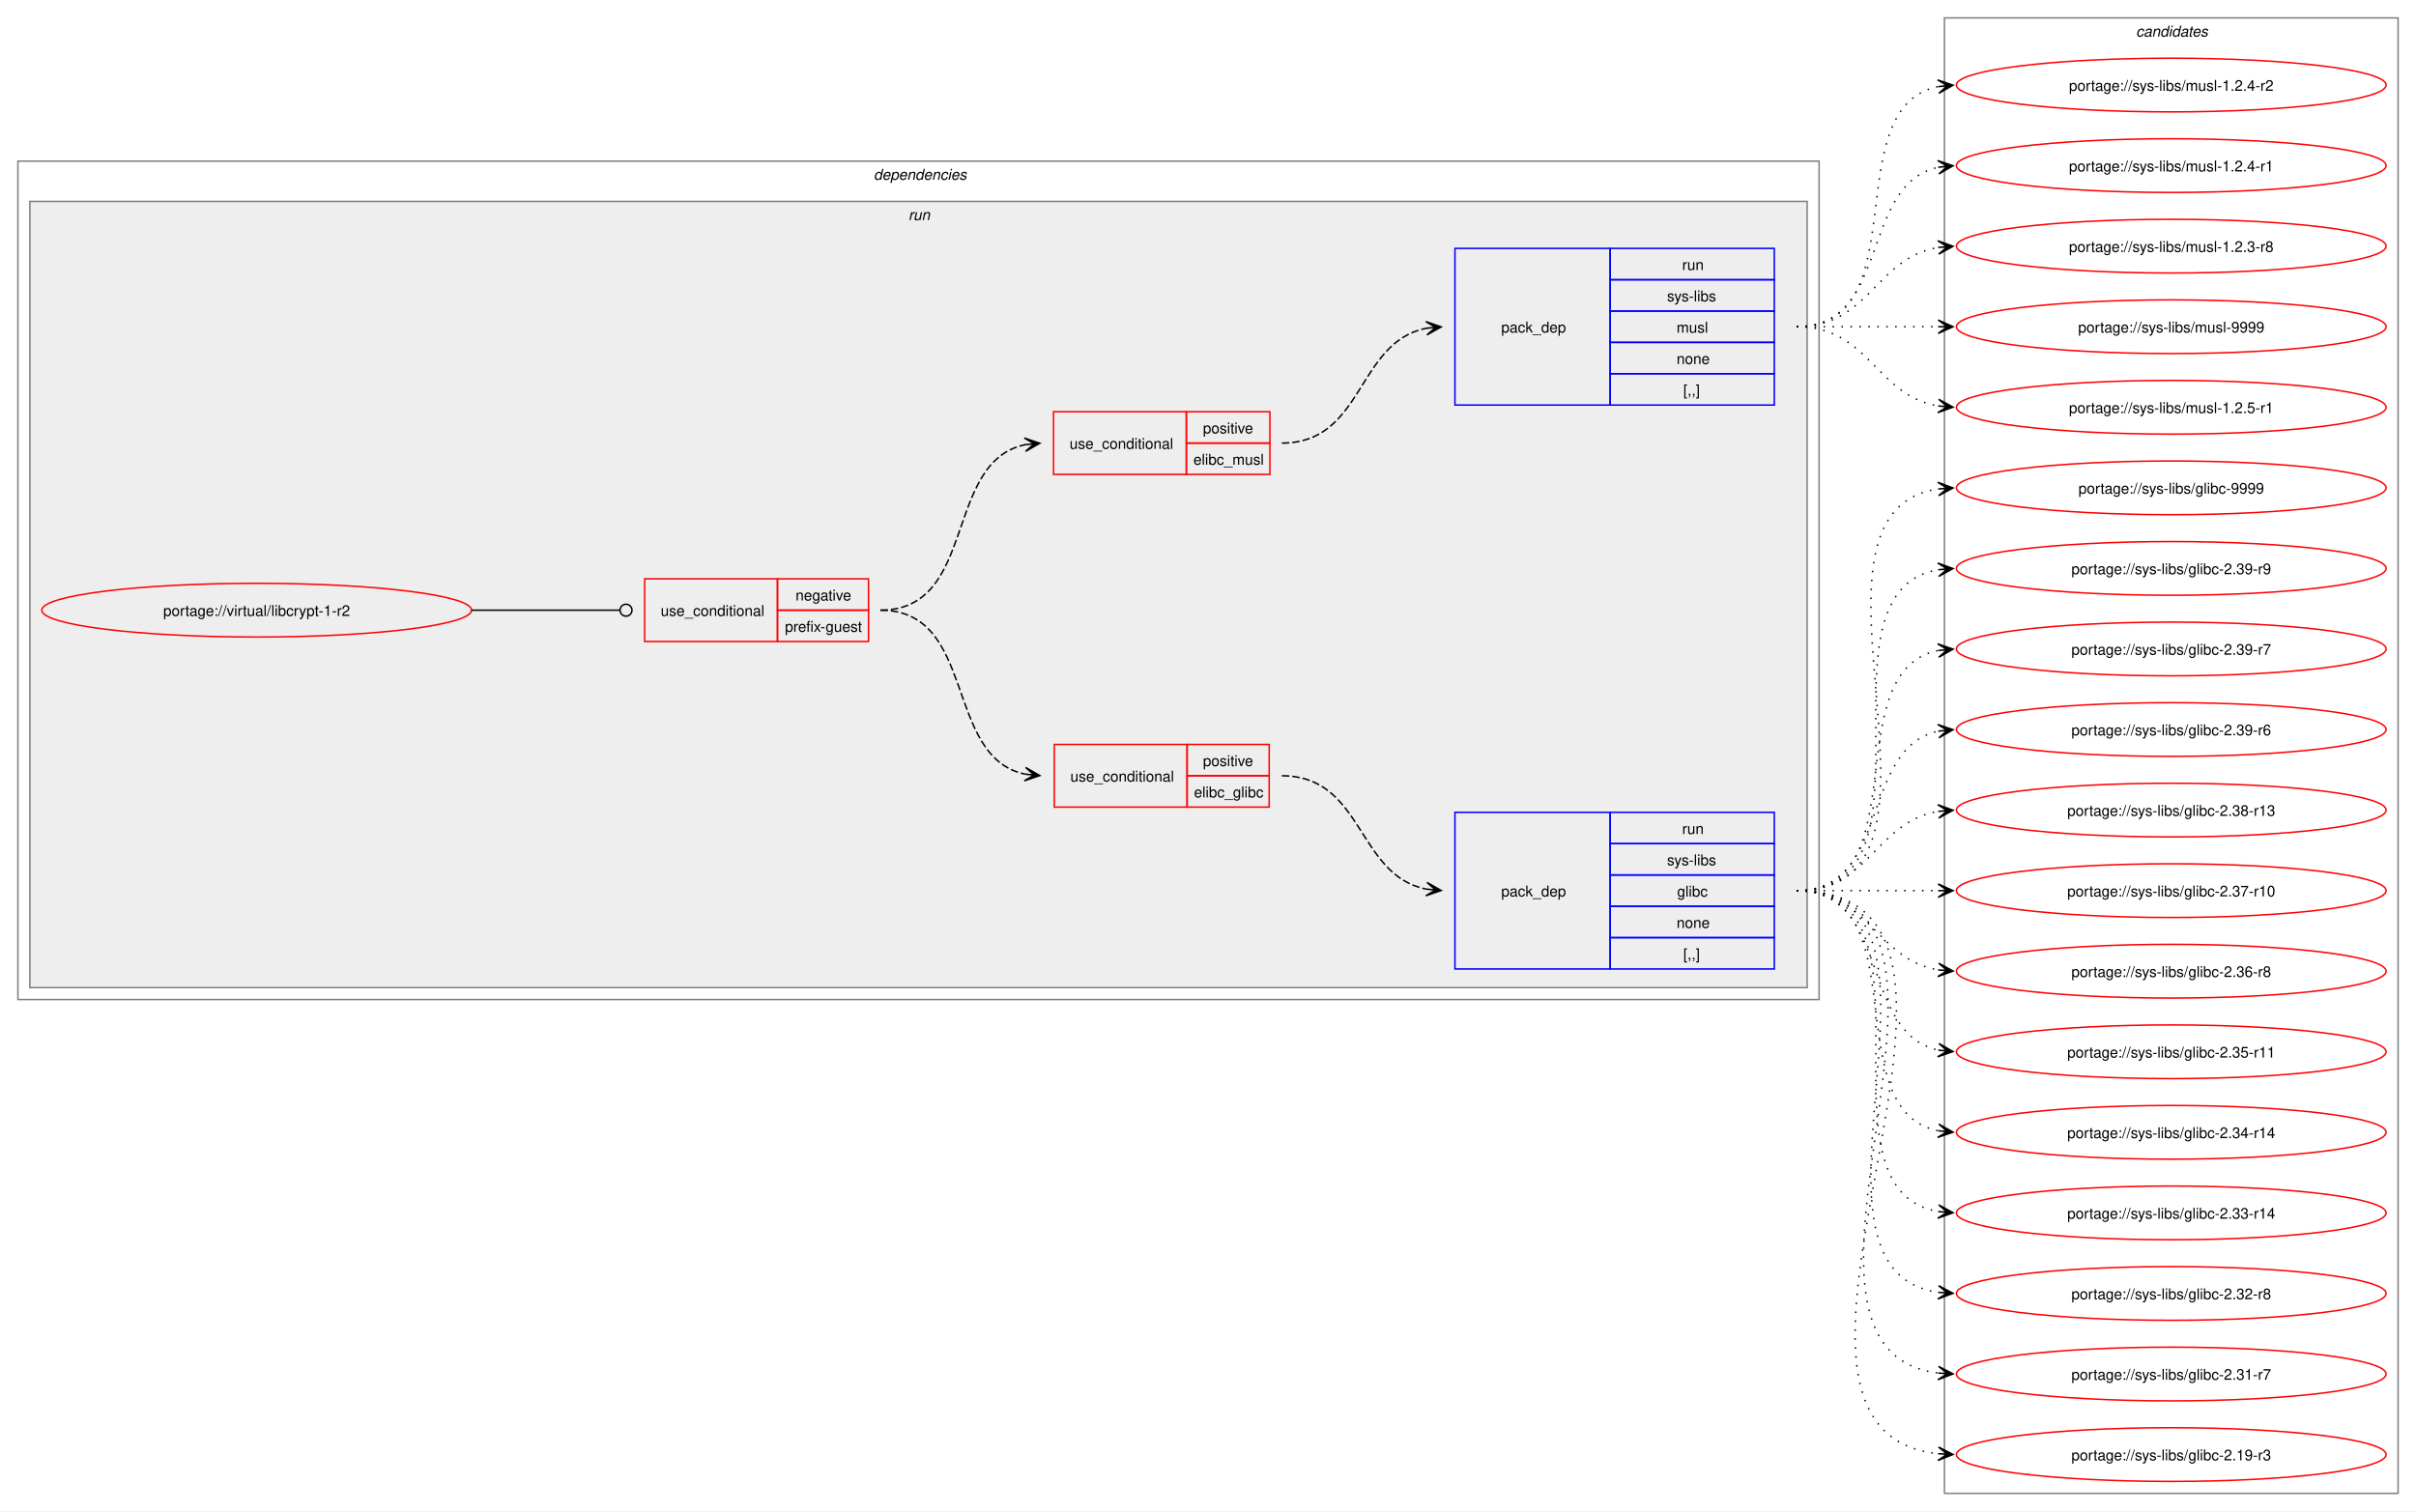
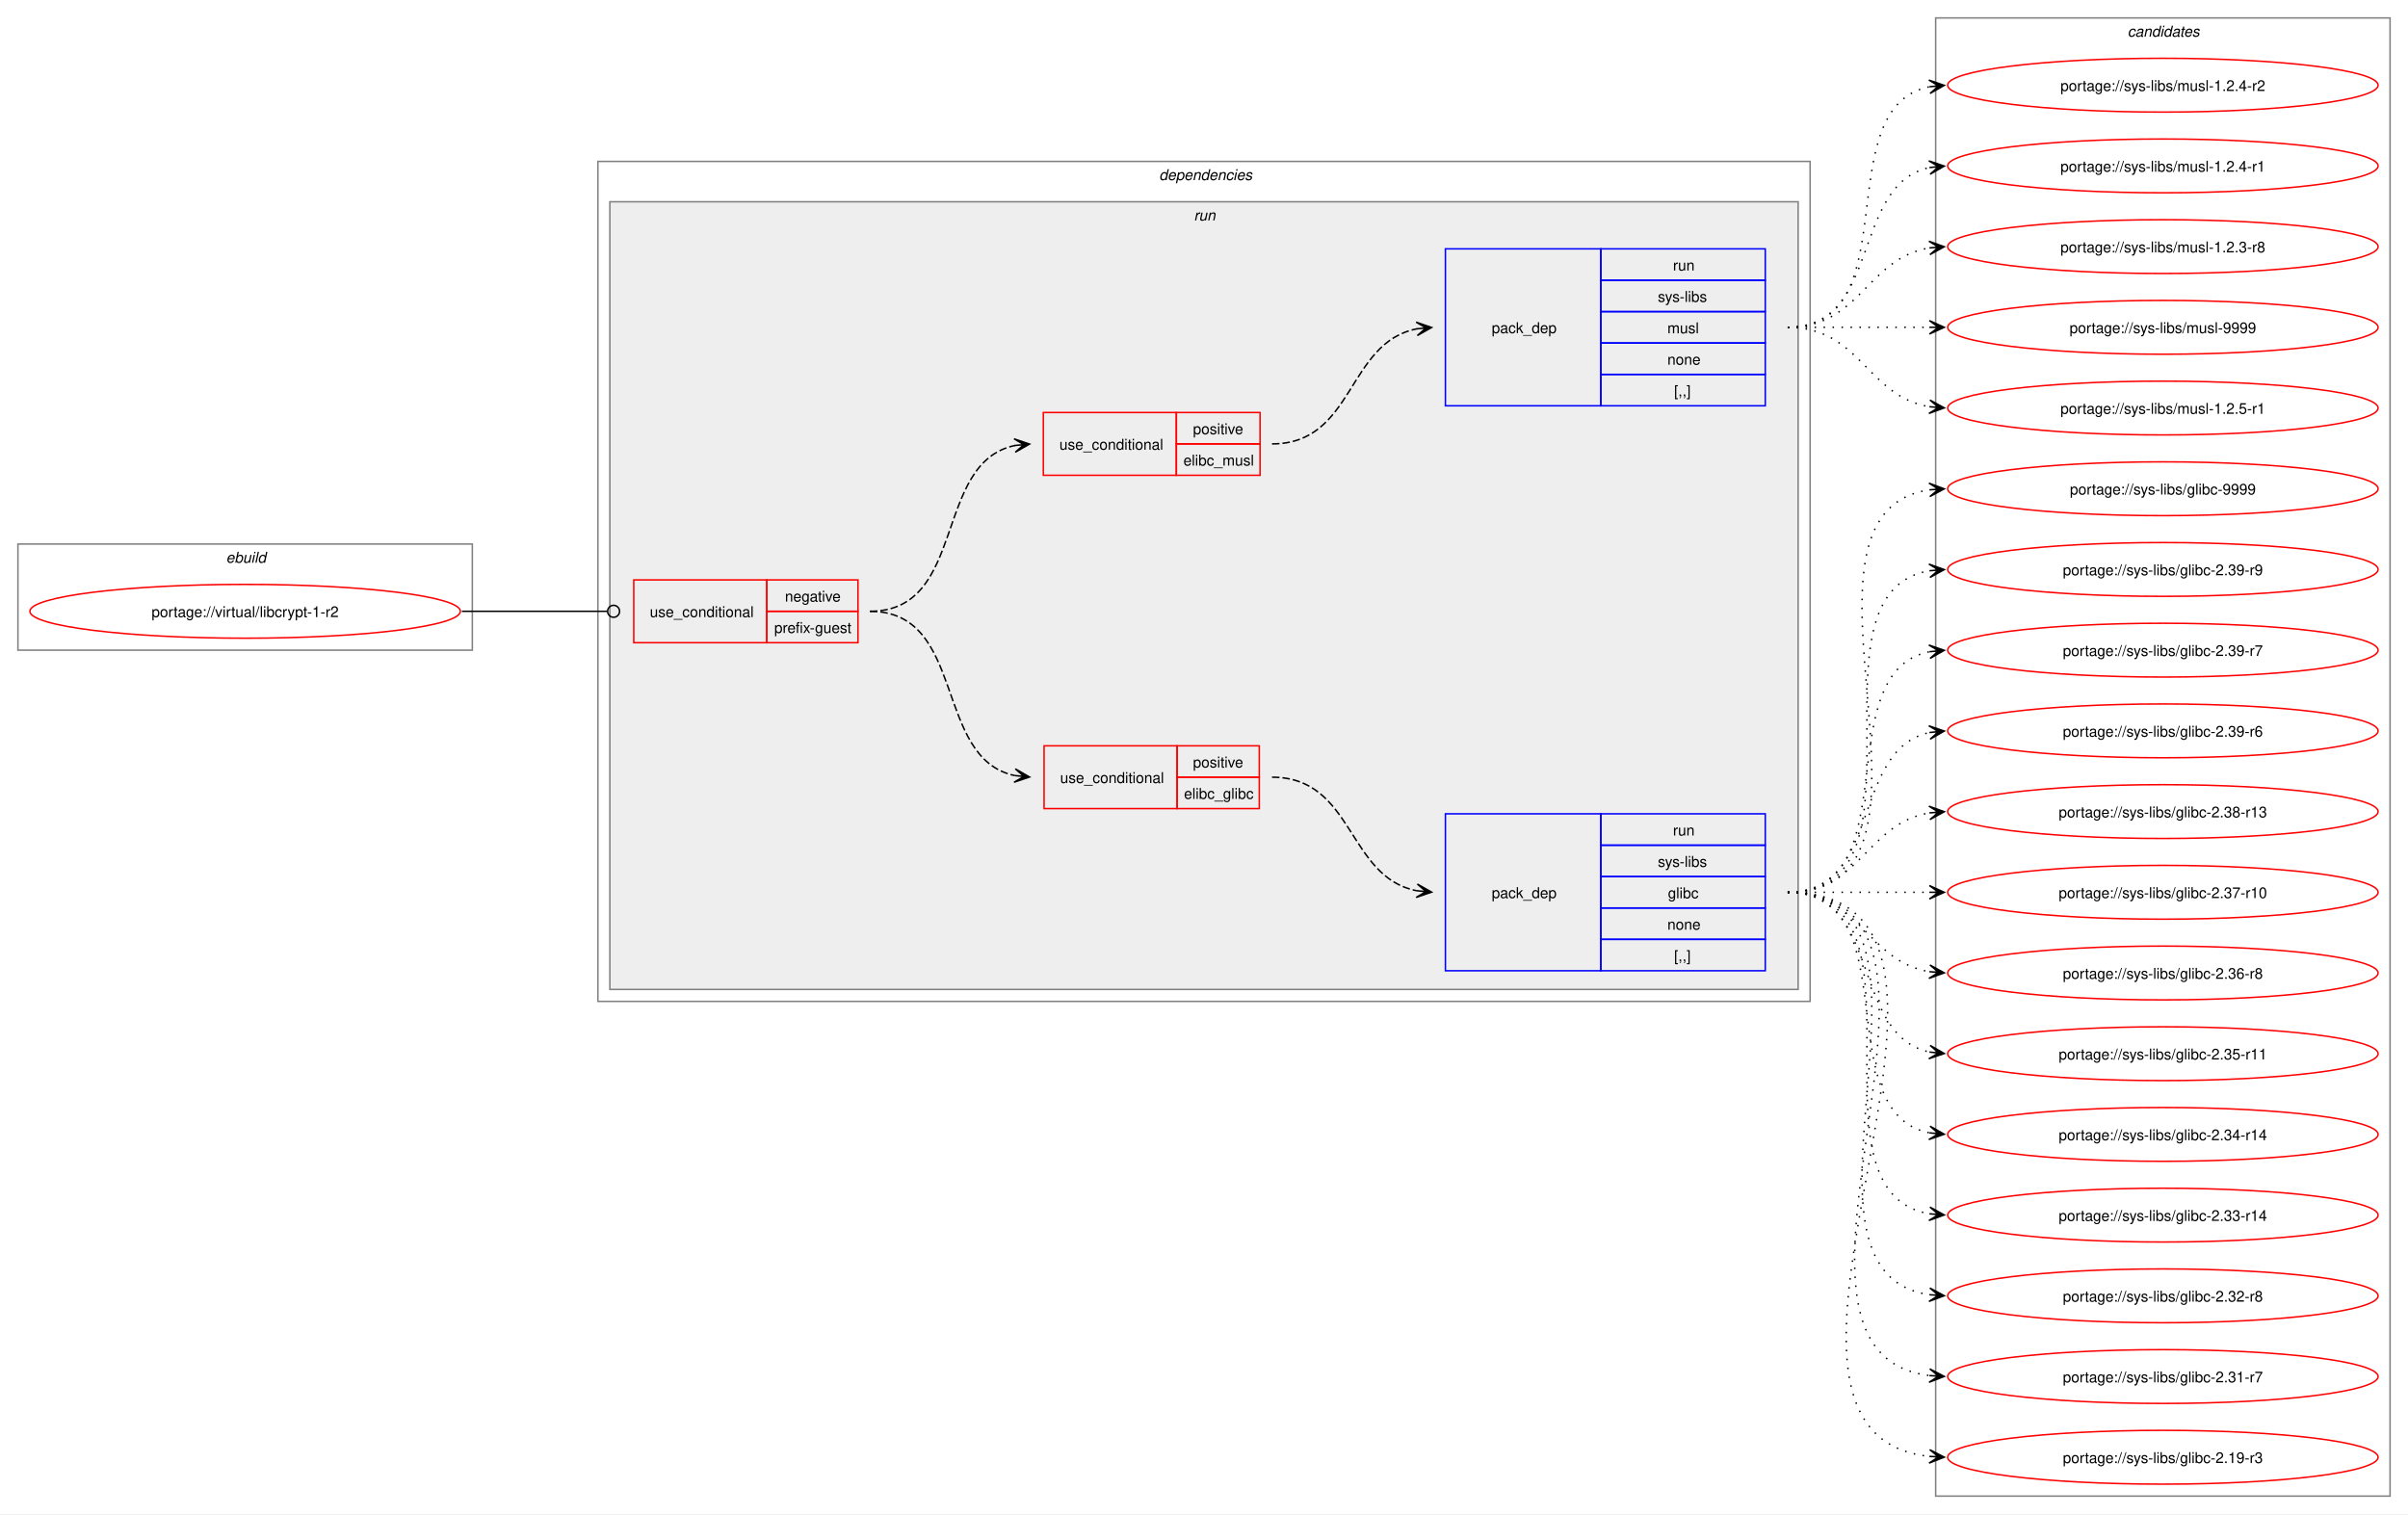
- <svg xmlns="http://www.w3.org/2000/svg" xmlns:xlink="http://www.w3.org/1999/xlink" width="1619pt" height="1013pt" viewBox="0.00 0.00 1619.00 1013.00">
+ <svg xmlns="http://www.w3.org/2000/svg" xmlns:xlink="http://www.w3.org/1999/xlink" width="1611pt" height="1013pt" viewBox="0.00 0.00 1611.00 1013.00">
  <g id="graph0" class="graph" transform="scale(1 1) rotate(0) translate(4 1009)">
-     <polygon fill="white" stroke="none" points="-4,4 -4,-1009 1615,-1009 1615,4 -4,4" />
+     <polygon fill="white" stroke="none" points="-4,4 -4,-1009 1607,-1009 1607,4 -4,4" />
+     <g id="clust1" class="cluster">
+       <polygon fill="none" stroke="gray" points="8,-574 8,-645 312,-645 312,-574 8,-574" />
+       <text text-anchor="start" x="147.25" y="-632.5" font-family="Helvetica,sans-Serif" font-style="italic" font-size="10.00">ebuild</text>
+     </g>
    <g id="clust2" class="cluster">
-       <polygon fill="none" stroke="gray" points="8,-339 8,-901 1215,-901 1215,-339 8,-339" />
-       <text text-anchor="start" x="581.5" y="-888.5" font-family="Helvetica,sans-Serif" font-style="italic" font-size="10.00">dependencies</text>
+       <polygon fill="none" stroke="gray" points="396,-339 396,-901 1207,-901 1207,-339 396,-339" />
+       <text text-anchor="start" x="771.5" y="-888.5" font-family="Helvetica,sans-Serif" font-style="italic" font-size="10.00">dependencies</text>
    </g>
    <g id="clust5" class="cluster">
-       <polygon fill="#eeeeee" stroke="gray" points="16,-347 16,-874 1207,-874 1207,-347 16,-347" />
-       <text text-anchor="start" x="604.75" y="-861.5" font-family="Helvetica,sans-Serif" font-style="italic" font-size="10.00">run</text>
+       <polygon fill="#eeeeee" stroke="gray" points="404,-347 404,-874 1199,-874 1199,-347 404,-347" />
+       <text text-anchor="start" x="794.75" y="-861.5" font-family="Helvetica,sans-Serif" font-style="italic" font-size="10.00">run</text>
    </g>
    <g id="clust11" class="cluster">
-       <polygon fill="none" stroke="gray" points="1299,-8 1299,-997 1603,-997 1603,-8 1299,-8" />
-       <text text-anchor="start" x="1427.38" y="-984.5" font-family="Helvetica,sans-Serif" font-style="italic" font-size="10.00">candidates</text>
+       <polygon fill="none" stroke="gray" points="1291,-8 1291,-997 1595,-997 1595,-8 1291,-8" />
+       <text text-anchor="start" x="1419.38" y="-984.5" font-family="Helvetica,sans-Serif" font-style="italic" font-size="10.00">candidates</text>
    </g>
    <g id="node1" class="node">
      <g id="a_node1">
        <a xlink:href="../virtual/libcrypt-1-r2.svg" xlink:title="portage://virtual/libcrypt-1-r2">
-           <ellipse fill="none" stroke="red" cx="168" cy="-600" rx="144" ry="18" />
-           <text text-anchor="middle" x="168" y="-596.12" font-family="Helvetica,sans-Serif" font-size="10.00">portage://virtual/libcrypt-1-r2</text>
+           <ellipse fill="none" stroke="red" cx="160" cy="-600" rx="144" ry="18" />
+           <text text-anchor="middle" x="160" y="-596.12" font-family="Helvetica,sans-Serif" font-size="10.00">portage://virtual/libcrypt-1-r2</text>
        </a>
      </g>
    </g>
    <g id="node2" class="node">
-       <polygon fill="none" stroke="red" points="428,-579 428,-621 517,-621 517,-579 428,-579" />
-       <text text-anchor="start" x="438.75" y="-596.12" font-family="Helvetica,sans-Serif" font-size="10.00">use_conditional</text>
-       <polygon fill="none" stroke="red" points="517,-600 517,-621 578,-621 578,-600 517,-600" />
-       <text text-anchor="start" x="529.12" y="-606.5" font-family="Helvetica,sans-Serif" font-size="10.00">negative</text>
-       <polygon fill="none" stroke="red" points="517,-579 517,-600 578,-600 578,-579 517,-579" />
-       <text text-anchor="start" x="522" y="-585.5" font-family="Helvetica,sans-Serif" font-size="10.00">prefix-guest</text>
+       <polygon fill="none" stroke="red" points="420,-579 420,-621 509,-621 509,-579 420,-579" />
+       <text text-anchor="start" x="430.75" y="-596.12" font-family="Helvetica,sans-Serif" font-size="10.00">use_conditional</text>
+       <polygon fill="none" stroke="red" points="509,-600 509,-621 570,-621 570,-600 509,-600" />
+       <text text-anchor="start" x="521.12" y="-606.5" font-family="Helvetica,sans-Serif" font-size="10.00">negative</text>
+       <polygon fill="none" stroke="red" points="509,-579 509,-600 570,-600 570,-579 509,-579" />
+       <text text-anchor="start" x="514" y="-585.5" font-family="Helvetica,sans-Serif" font-size="10.00">prefix-guest</text>
    </g>
    <g id="edge5" class="edge">
-       <path fill="none" stroke="black" d="M312,-600C356.91,-600 370.3,-600 411.15,-600" />
-       <ellipse fill="none" stroke="black" cx="415.5" cy="-600" rx="4" ry="4" />
+       <path fill="none" stroke="black" d="M305,-600C348.98,-600 362.17,-600 402.06,-600" />
+       <ellipse fill="none" stroke="black" cx="406.5" cy="-600" rx="4" ry="4" />
    </g>
    <g id="node3" class="node">
-       <polygon fill="none" stroke="red" points="702.5,-468 702.5,-510 791.5,-510 791.5,-468 702.5,-468" />
-       <text text-anchor="start" x="713.25" y="-485.12" font-family="Helvetica,sans-Serif" font-size="10.00">use_conditional</text>
-       <polygon fill="none" stroke="red" points="791.5,-489 791.5,-510 846.5,-510 846.5,-489 791.5,-489" />
-       <text text-anchor="start" x="802.12" y="-495.5" font-family="Helvetica,sans-Serif" font-size="10.00">positive</text>
-       <polygon fill="none" stroke="red" points="791.5,-468 791.5,-489 846.5,-489 846.5,-468 791.5,-468" />
-       <text text-anchor="start" x="796.12" y="-474.5" font-family="Helvetica,sans-Serif" font-size="10.00">elibc_glibc</text>
+       <polygon fill="none" stroke="red" points="694.5,-468 694.5,-510 783.5,-510 783.5,-468 694.5,-468" />
+       <text text-anchor="start" x="705.25" y="-485.12" font-family="Helvetica,sans-Serif" font-size="10.00">use_conditional</text>
+       <polygon fill="none" stroke="red" points="783.5,-489 783.5,-510 838.5,-510 838.5,-489 783.5,-489" />
+       <text text-anchor="start" x="794.12" y="-495.5" font-family="Helvetica,sans-Serif" font-size="10.00">positive</text>
+       <polygon fill="none" stroke="red" points="783.5,-468 783.5,-489 838.5,-489 838.5,-468 783.5,-468" />
+       <text text-anchor="start" x="788.12" y="-474.5" font-family="Helvetica,sans-Serif" font-size="10.00">elibc_glibc</text>
    </g>
    <g id="edge2" class="edge">
-       <path fill="none" stroke="black" stroke-dasharray="5,2" d="M586,-600C650.8,-600 628.31,-501.63 682.88,-490.1" />
-       <polygon fill="black" stroke="black" points="692.79,-489.12 683.28,-494.58 689.02,-489.49 682.84,-490.1 682.84,-490.1 682.84,-490.1 689.02,-489.49 682.39,-485.62 692.79,-489.12" />
+       <path fill="none" stroke="black" stroke-dasharray="5,2" d="M578,-600C642.8,-600 620.31,-501.63 674.88,-490.1" />
+       <polygon fill="black" stroke="black" points="684.79,-489.12 675.28,-494.58 681.02,-489.49 674.84,-490.1 674.84,-490.1 674.84,-490.1 681.02,-489.49 674.39,-485.62 684.79,-489.12" />
    </g>
    <g id="node5" class="node">
-       <polygon fill="none" stroke="red" points="702,-691 702,-733 791,-733 791,-691 702,-691" />
-       <text text-anchor="start" x="712.75" y="-708.12" font-family="Helvetica,sans-Serif" font-size="10.00">use_conditional</text>
-       <polygon fill="none" stroke="red" points="791,-712 791,-733 847,-733 847,-712 791,-712" />
-       <text text-anchor="start" x="802.12" y="-718.5" font-family="Helvetica,sans-Serif" font-size="10.00">positive</text>
-       <polygon fill="none" stroke="red" points="791,-691 791,-712 847,-712 847,-691 791,-691" />
-       <text text-anchor="start" x="795.75" y="-697.5" font-family="Helvetica,sans-Serif" font-size="10.00">elibc_musl</text>
+       <polygon fill="none" stroke="red" points="694,-691 694,-733 783,-733 783,-691 694,-691" />
+       <text text-anchor="start" x="704.75" y="-708.12" font-family="Helvetica,sans-Serif" font-size="10.00">use_conditional</text>
+       <polygon fill="none" stroke="red" points="783,-712 783,-733 839,-733 839,-712 783,-712" />
+       <text text-anchor="start" x="794.12" y="-718.5" font-family="Helvetica,sans-Serif" font-size="10.00">positive</text>
+       <polygon fill="none" stroke="red" points="783,-691 783,-712 839,-712 839,-691 783,-691" />
+       <text text-anchor="start" x="787.75" y="-697.5" font-family="Helvetica,sans-Serif" font-size="10.00">elibc_musl</text>
    </g>
    <g id="edge4" class="edge">
-       <path fill="none" stroke="black" stroke-dasharray="5,2" d="M586,-600C651.23,-600 627.96,-699.67 683.17,-710.96" />
-       <polygon fill="black" stroke="black" points="692.79,-711.88 682.4,-715.41 689.02,-711.52 682.83,-710.93 682.83,-710.93 682.83,-710.93 689.02,-711.52 683.26,-706.45 692.79,-711.88" />
+       <path fill="none" stroke="black" stroke-dasharray="5,2" d="M578,-600C643.23,-600 619.96,-699.67 675.17,-710.96" />
+       <polygon fill="black" stroke="black" points="684.79,-711.88 674.4,-715.41 681.02,-711.52 674.83,-710.93 674.83,-710.93 674.83,-710.93 681.02,-711.52 675.26,-706.45 684.79,-711.88" />
    </g>
    <g id="node4" class="node">
-       <polygon fill="none" stroke="blue" points="971,-359.5 971,-464.5 1075,-464.5 1075,-359.5 971,-359.5" />
-       <text text-anchor="start" x="1002" y="-408.12" font-family="Helvetica,sans-Serif" font-size="10.00">pack_dep</text>
-       <polygon fill="none" stroke="blue" points="1075,-443.5 1075,-464.5 1185,-464.5 1185,-443.5 1075,-443.5" />
-       <text text-anchor="start" x="1123.25" y="-450" font-family="Helvetica,sans-Serif" font-size="10.00">run</text>
-       <polygon fill="none" stroke="blue" points="1075,-422.5 1075,-443.5 1185,-443.5 1185,-422.5 1075,-422.5" />
-       <text text-anchor="start" x="1113.12" y="-429" font-family="Helvetica,sans-Serif" font-size="10.00">sys-libs</text>
-       <polygon fill="none" stroke="blue" points="1075,-401.5 1075,-422.5 1185,-422.5 1185,-401.5 1075,-401.5" />
-       <text text-anchor="start" x="1119.88" y="-408" font-family="Helvetica,sans-Serif" font-size="10.00">glibc</text>
-       <polygon fill="none" stroke="blue" points="1075,-380.5 1075,-401.5 1185,-401.5 1185,-380.5 1075,-380.5" />
-       <text text-anchor="start" x="1119.5" y="-387" font-family="Helvetica,sans-Serif" font-size="10.00">none</text>
-       <polygon fill="none" stroke="blue" points="1075,-359.5 1075,-380.5 1185,-380.5 1185,-359.5 1075,-359.5" />
-       <text text-anchor="start" x="1124" y="-366" font-family="Helvetica,sans-Serif" font-size="10.00">[,,]</text>
+       <polygon fill="none" stroke="blue" points="963,-359.5 963,-464.5 1067,-464.5 1067,-359.5 963,-359.5" />
+       <text text-anchor="start" x="994" y="-408.12" font-family="Helvetica,sans-Serif" font-size="10.00">pack_dep</text>
+       <polygon fill="none" stroke="blue" points="1067,-443.5 1067,-464.5 1177,-464.5 1177,-443.5 1067,-443.5" />
+       <text text-anchor="start" x="1115.25" y="-450" font-family="Helvetica,sans-Serif" font-size="10.00">run</text>
+       <polygon fill="none" stroke="blue" points="1067,-422.5 1067,-443.5 1177,-443.5 1177,-422.5 1067,-422.5" />
+       <text text-anchor="start" x="1105.12" y="-429" font-family="Helvetica,sans-Serif" font-size="10.00">sys-libs</text>
+       <polygon fill="none" stroke="blue" points="1067,-401.5 1067,-422.5 1177,-422.5 1177,-401.5 1067,-401.5" />
+       <text text-anchor="start" x="1111.88" y="-408" font-family="Helvetica,sans-Serif" font-size="10.00">glibc</text>
+       <polygon fill="none" stroke="blue" points="1067,-380.5 1067,-401.5 1177,-401.5 1177,-380.5 1067,-380.5" />
+       <text text-anchor="start" x="1111.5" y="-387" font-family="Helvetica,sans-Serif" font-size="10.00">none</text>
+       <polygon fill="none" stroke="blue" points="1067,-359.5 1067,-380.5 1177,-380.5 1177,-359.5 1067,-359.5" />
+       <text text-anchor="start" x="1116" y="-366" font-family="Helvetica,sans-Serif" font-size="10.00">[,,]</text>
    </g>
    <g id="edge1" class="edge">
-       <path fill="none" stroke="black" stroke-dasharray="5,2" d="M855,-489C909.92,-489 905.08,-422.17 951.83,-413.03" />
-       <polygon fill="black" stroke="black" points="961.79,-412.11 952.24,-417.51 958.02,-412.46 951.83,-413.03 951.83,-413.03 951.83,-413.03 958.02,-412.46 951.42,-408.55 961.79,-412.11" />
+       <path fill="none" stroke="black" stroke-dasharray="5,2" d="M847,-489C901.92,-489 897.08,-422.17 943.83,-413.03" />
+       <polygon fill="black" stroke="black" points="953.79,-412.11 944.24,-417.51 950.02,-412.46 943.83,-413.03 943.83,-413.03 943.83,-413.03 950.02,-412.46 943.42,-408.55 953.79,-412.11" />
    </g>
    <g id="node7" class="node">
      <g id="a_node7">
        <a xlink:href="../sys-libs/glibc-9999.svg" xlink:title="portage://sys-libs/glibc-9999">
-           <ellipse fill="none" stroke="red" cx="1451" cy="-682" rx="144" ry="18" />
-           <text text-anchor="middle" x="1451" y="-678.12" font-family="Helvetica,sans-Serif" font-size="10.00">portage://sys-libs/glibc-9999</text>
+           <ellipse fill="none" stroke="red" cx="1443" cy="-682" rx="144" ry="18" />
+           <text text-anchor="middle" x="1443" y="-678.12" font-family="Helvetica,sans-Serif" font-size="10.00">portage://sys-libs/glibc-9999</text>
        </a>
      </g>
    </g>
    <g id="edge6" class="edge">
-       <path fill="none" stroke="black" stroke-dasharray="1,5" d="M1200,-412C1325.01,-412 1186.02,-665.9 1295.05,-681.27" />
-       <polygon fill="black" stroke="black" points="1304.78,-681.92 1294.51,-685.75 1301.01,-681.67 1294.81,-681.26 1294.81,-681.26 1294.81,-681.26 1301.01,-681.67 1295.1,-676.77 1304.78,-681.92" />
+       <path fill="none" stroke="black" stroke-dasharray="1,5" d="M1192,-412C1317.01,-412 1178.02,-665.9 1287.05,-681.27" />
+       <polygon fill="black" stroke="black" points="1296.78,-681.92 1286.51,-685.75 1293.01,-681.67 1286.81,-681.26 1286.81,-681.26 1286.81,-681.26 1293.01,-681.67 1287.1,-676.77 1296.78,-681.92" />
    </g>
    <g id="node8" class="node">
      <g id="a_node8">
        <a xlink:href="../sys-libs/glibc-2.39-r9.svg" xlink:title="portage://sys-libs/glibc-2.39-r9">
-           <ellipse fill="none" stroke="red" cx="1451" cy="-628" rx="144" ry="18" />
-           <text text-anchor="middle" x="1451" y="-624.12" font-family="Helvetica,sans-Serif" font-size="10.00">portage://sys-libs/glibc-2.39-r9</text>
+           <ellipse fill="none" stroke="red" cx="1443" cy="-628" rx="144" ry="18" />
+           <text text-anchor="middle" x="1443" y="-624.12" font-family="Helvetica,sans-Serif" font-size="10.00">portage://sys-libs/glibc-2.39-r9</text>
        </a>
      </g>
    </g>
    <g id="edge7" class="edge">
-       <path fill="none" stroke="black" stroke-dasharray="1,5" d="M1200,-412C1302.97,-412 1206.77,-612.27 1294.96,-627.13" />
-       <polygon fill="black" stroke="black" points="1304.79,-627.9 1294.46,-631.6 1301.02,-627.61 1294.82,-627.12 1294.82,-627.12 1294.82,-627.12 1301.02,-627.61 1295.17,-622.63 1304.79,-627.9" />
+       <path fill="none" stroke="black" stroke-dasharray="1,5" d="M1192,-412C1294.97,-412 1198.77,-612.27 1286.96,-627.13" />
+       <polygon fill="black" stroke="black" points="1296.79,-627.9 1286.46,-631.6 1293.02,-627.61 1286.82,-627.12 1286.82,-627.12 1286.82,-627.12 1293.02,-627.61 1287.17,-622.63 1296.79,-627.9" />
    </g>
    <g id="node9" class="node">
      <g id="a_node9">
        <a xlink:href="../sys-libs/glibc-2.39-r7.svg" xlink:title="portage://sys-libs/glibc-2.39-r7">
-           <ellipse fill="none" stroke="red" cx="1451" cy="-574" rx="144" ry="18" />
-           <text text-anchor="middle" x="1451" y="-570.12" font-family="Helvetica,sans-Serif" font-size="10.00">portage://sys-libs/glibc-2.39-r7</text>
+           <ellipse fill="none" stroke="red" cx="1443" cy="-574" rx="144" ry="18" />
+           <text text-anchor="middle" x="1443" y="-570.12" font-family="Helvetica,sans-Serif" font-size="10.00">portage://sys-libs/glibc-2.39-r7</text>
        </a>
      </g>
    </g>
    <g id="edge8" class="edge">
-       <path fill="none" stroke="black" stroke-dasharray="1,5" d="M1200,-412C1282.01,-412 1225.82,-559.17 1294.87,-572.97" />
-       <polygon fill="black" stroke="black" points="1304.79,-573.89 1294.41,-577.44 1301.02,-573.54 1294.83,-572.96 1294.83,-572.96 1294.83,-572.96 1301.02,-573.54 1295.25,-568.48 1304.79,-573.89" />
+       <path fill="none" stroke="black" stroke-dasharray="1,5" d="M1192,-412C1274.01,-412 1217.82,-559.17 1286.87,-572.97" />
+       <polygon fill="black" stroke="black" points="1296.79,-573.89 1286.41,-577.44 1293.02,-573.54 1286.83,-572.96 1286.83,-572.96 1286.83,-572.96 1293.02,-573.54 1287.25,-568.48 1296.79,-573.89" />
    </g>
    <g id="node10" class="node">
      <g id="a_node10">
        <a xlink:href="../sys-libs/glibc-2.39-r6.svg" xlink:title="portage://sys-libs/glibc-2.39-r6">
-           <ellipse fill="none" stroke="red" cx="1451" cy="-520" rx="144" ry="18" />
-           <text text-anchor="middle" x="1451" y="-516.12" font-family="Helvetica,sans-Serif" font-size="10.00">portage://sys-libs/glibc-2.39-r6</text>
+           <ellipse fill="none" stroke="red" cx="1443" cy="-520" rx="144" ry="18" />
+           <text text-anchor="middle" x="1443" y="-516.12" font-family="Helvetica,sans-Serif" font-size="10.00">portage://sys-libs/glibc-2.39-r6</text>
        </a>
      </g>
    </g>
    <g id="edge9" class="edge">
-       <path fill="none" stroke="black" stroke-dasharray="1,5" d="M1200,-412C1263.32,-412 1241.76,-507.71 1295.13,-518.93" />
-       <polygon fill="black" stroke="black" points="1304.79,-519.88 1294.4,-523.38 1301.02,-519.51 1294.84,-518.9 1294.84,-518.9 1294.84,-518.9 1301.02,-519.51 1295.28,-514.42 1304.79,-519.88" />
+       <path fill="none" stroke="black" stroke-dasharray="1,5" d="M1192,-412C1255.32,-412 1233.76,-507.71 1287.13,-518.93" />
+       <polygon fill="black" stroke="black" points="1296.79,-519.88 1286.4,-523.38 1293.02,-519.51 1286.84,-518.9 1286.84,-518.9 1286.84,-518.9 1293.02,-519.51 1287.28,-514.42 1296.79,-519.88" />
    </g>
    <g id="node11" class="node">
      <g id="a_node11">
        <a xlink:href="../sys-libs/glibc-2.38-r13.svg" xlink:title="portage://sys-libs/glibc-2.38-r13">
-           <ellipse fill="none" stroke="red" cx="1451" cy="-466" rx="144" ry="18" />
-           <text text-anchor="middle" x="1451" y="-462.12" font-family="Helvetica,sans-Serif" font-size="10.00">portage://sys-libs/glibc-2.38-r13</text>
+           <ellipse fill="none" stroke="red" cx="1443" cy="-466" rx="144" ry="18" />
+           <text text-anchor="middle" x="1443" y="-462.12" font-family="Helvetica,sans-Serif" font-size="10.00">portage://sys-libs/glibc-2.38-r13</text>
        </a>
      </g>
    </g>
    <g id="edge10" class="edge">
-       <path fill="none" stroke="black" stroke-dasharray="1,5" d="M1200,-412C1248.95,-412 1252.8,-458.28 1295.05,-465.15" />
-       <polygon fill="black" stroke="black" points="1304.79,-465.91 1294.47,-469.62 1301.01,-465.61 1294.82,-465.13 1294.82,-465.13 1294.82,-465.13 1301.01,-465.61 1295.16,-460.65 1304.79,-465.91" />
+       <path fill="none" stroke="black" stroke-dasharray="1,5" d="M1192,-412C1240.95,-412 1244.8,-458.28 1287.05,-465.15" />
+       <polygon fill="black" stroke="black" points="1296.79,-465.91 1286.47,-469.62 1293.01,-465.61 1286.82,-465.13 1286.82,-465.13 1286.82,-465.13 1293.01,-465.61 1287.16,-460.65 1296.79,-465.91" />
    </g>
    <g id="node12" class="node">
      <g id="a_node12">
        <a xlink:href="../sys-libs/glibc-2.37-r10.svg" xlink:title="portage://sys-libs/glibc-2.37-r10">
-           <ellipse fill="none" stroke="red" cx="1451" cy="-412" rx="144" ry="18" />
-           <text text-anchor="middle" x="1451" y="-408.12" font-family="Helvetica,sans-Serif" font-size="10.00">portage://sys-libs/glibc-2.37-r10</text>
+           <ellipse fill="none" stroke="red" cx="1443" cy="-412" rx="144" ry="18" />
+           <text text-anchor="middle" x="1443" y="-408.12" font-family="Helvetica,sans-Serif" font-size="10.00">portage://sys-libs/glibc-2.37-r10</text>
        </a>
      </g>
    </g>
    <g id="edge11" class="edge">
-       <path fill="none" stroke="black" stroke-dasharray="1,5" d="M1200,-412C1243.25,-412 1256.72,-412 1295.08,-412" />
-       <polygon fill="black" stroke="black" points="1304.78,-412 1294.78,-416.5 1301,-412 1294.78,-412 1294.78,-412 1294.78,-412 1301,-412 1294.78,-407.5 1304.78,-412" />
+       <path fill="none" stroke="black" stroke-dasharray="1,5" d="M1192,-412C1235.25,-412 1248.72,-412 1287.08,-412" />
+       <polygon fill="black" stroke="black" points="1296.78,-412 1286.78,-416.5 1293,-412 1286.78,-412 1286.78,-412 1286.78,-412 1293,-412 1286.78,-407.5 1296.78,-412" />
    </g>
    <g id="node13" class="node">
      <g id="a_node13">
        <a xlink:href="../sys-libs/glibc-2.36-r8.svg" xlink:title="portage://sys-libs/glibc-2.36-r8">
-           <ellipse fill="none" stroke="red" cx="1451" cy="-358" rx="144" ry="18" />
-           <text text-anchor="middle" x="1451" y="-354.12" font-family="Helvetica,sans-Serif" font-size="10.00">portage://sys-libs/glibc-2.36-r8</text>
+           <ellipse fill="none" stroke="red" cx="1443" cy="-358" rx="144" ry="18" />
+           <text text-anchor="middle" x="1443" y="-354.12" font-family="Helvetica,sans-Serif" font-size="10.00">portage://sys-libs/glibc-2.36-r8</text>
        </a>
      </g>
    </g>
    <g id="edge12" class="edge">
-       <path fill="none" stroke="black" stroke-dasharray="1,5" d="M1200,-412C1248.95,-412 1252.8,-365.72 1295.05,-358.85" />
-       <polygon fill="black" stroke="black" points="1304.79,-358.09 1295.16,-363.35 1301.01,-358.39 1294.82,-358.87 1294.82,-358.87 1294.82,-358.87 1301.01,-358.39 1294.47,-354.38 1304.79,-358.09" />
+       <path fill="none" stroke="black" stroke-dasharray="1,5" d="M1192,-412C1240.95,-412 1244.8,-365.72 1287.05,-358.85" />
+       <polygon fill="black" stroke="black" points="1296.79,-358.09 1287.16,-363.35 1293.01,-358.39 1286.82,-358.87 1286.82,-358.87 1286.82,-358.87 1293.01,-358.39 1286.47,-354.38 1296.79,-358.09" />
    </g>
    <g id="node14" class="node">
      <g id="a_node14">
        <a xlink:href="../sys-libs/glibc-2.35-r11.svg" xlink:title="portage://sys-libs/glibc-2.35-r11">
-           <ellipse fill="none" stroke="red" cx="1451" cy="-304" rx="144" ry="18" />
-           <text text-anchor="middle" x="1451" y="-300.12" font-family="Helvetica,sans-Serif" font-size="10.00">portage://sys-libs/glibc-2.35-r11</text>
+           <ellipse fill="none" stroke="red" cx="1443" cy="-304" rx="144" ry="18" />
+           <text text-anchor="middle" x="1443" y="-300.12" font-family="Helvetica,sans-Serif" font-size="10.00">portage://sys-libs/glibc-2.35-r11</text>
        </a>
      </g>
    </g>
    <g id="edge13" class="edge">
-       <path fill="none" stroke="black" stroke-dasharray="1,5" d="M1200,-412C1263.32,-412 1241.76,-316.29 1295.13,-305.07" />
-       <polygon fill="black" stroke="black" points="1304.79,-304.12 1295.28,-309.58 1301.02,-304.49 1294.84,-305.1 1294.84,-305.1 1294.84,-305.1 1301.02,-304.49 1294.4,-300.62 1304.79,-304.12" />
+       <path fill="none" stroke="black" stroke-dasharray="1,5" d="M1192,-412C1255.32,-412 1233.76,-316.29 1287.13,-305.07" />
+       <polygon fill="black" stroke="black" points="1296.79,-304.12 1287.28,-309.58 1293.02,-304.49 1286.84,-305.1 1286.84,-305.1 1286.84,-305.1 1293.02,-304.49 1286.4,-300.62 1296.79,-304.12" />
    </g>
    <g id="node15" class="node">
      <g id="a_node15">
        <a xlink:href="../sys-libs/glibc-2.34-r14.svg" xlink:title="portage://sys-libs/glibc-2.34-r14">
-           <ellipse fill="none" stroke="red" cx="1451" cy="-250" rx="144" ry="18" />
-           <text text-anchor="middle" x="1451" y="-246.12" font-family="Helvetica,sans-Serif" font-size="10.00">portage://sys-libs/glibc-2.34-r14</text>
+           <ellipse fill="none" stroke="red" cx="1443" cy="-250" rx="144" ry="18" />
+           <text text-anchor="middle" x="1443" y="-246.12" font-family="Helvetica,sans-Serif" font-size="10.00">portage://sys-libs/glibc-2.34-r14</text>
        </a>
      </g>
    </g>
    <g id="edge14" class="edge">
-       <path fill="none" stroke="black" stroke-dasharray="1,5" d="M1200,-412C1282.01,-412 1225.82,-264.83 1294.87,-251.03" />
-       <polygon fill="black" stroke="black" points="1304.79,-250.11 1295.25,-255.52 1301.02,-250.46 1294.83,-251.04 1294.83,-251.04 1294.83,-251.04 1301.02,-250.46 1294.41,-246.56 1304.79,-250.11" />
+       <path fill="none" stroke="black" stroke-dasharray="1,5" d="M1192,-412C1274.01,-412 1217.82,-264.83 1286.87,-251.03" />
+       <polygon fill="black" stroke="black" points="1296.79,-250.11 1287.25,-255.52 1293.02,-250.46 1286.83,-251.04 1286.83,-251.04 1286.83,-251.04 1293.02,-250.46 1286.41,-246.56 1296.79,-250.11" />
    </g>
    <g id="node16" class="node">
      <g id="a_node16">
        <a xlink:href="../sys-libs/glibc-2.33-r14.svg" xlink:title="portage://sys-libs/glibc-2.33-r14">
-           <ellipse fill="none" stroke="red" cx="1451" cy="-196" rx="144" ry="18" />
-           <text text-anchor="middle" x="1451" y="-192.12" font-family="Helvetica,sans-Serif" font-size="10.00">portage://sys-libs/glibc-2.33-r14</text>
+           <ellipse fill="none" stroke="red" cx="1443" cy="-196" rx="144" ry="18" />
+           <text text-anchor="middle" x="1443" y="-192.12" font-family="Helvetica,sans-Serif" font-size="10.00">portage://sys-libs/glibc-2.33-r14</text>
        </a>
      </g>
    </g>
    <g id="edge15" class="edge">
-       <path fill="none" stroke="black" stroke-dasharray="1,5" d="M1200,-412C1302.97,-412 1206.77,-211.73 1294.96,-196.87" />
-       <polygon fill="black" stroke="black" points="1304.79,-196.1 1295.17,-201.37 1301.02,-196.39 1294.82,-196.88 1294.82,-196.88 1294.82,-196.88 1301.02,-196.39 1294.46,-192.4 1304.79,-196.1" />
+       <path fill="none" stroke="black" stroke-dasharray="1,5" d="M1192,-412C1294.97,-412 1198.77,-211.73 1286.96,-196.87" />
+       <polygon fill="black" stroke="black" points="1296.79,-196.1 1287.17,-201.37 1293.02,-196.39 1286.82,-196.88 1286.82,-196.88 1286.82,-196.88 1293.02,-196.39 1286.46,-192.4 1296.79,-196.1" />
    </g>
    <g id="node17" class="node">
      <g id="a_node17">
        <a xlink:href="../sys-libs/glibc-2.32-r8.svg" xlink:title="portage://sys-libs/glibc-2.32-r8">
-           <ellipse fill="none" stroke="red" cx="1451" cy="-142" rx="144" ry="18" />
-           <text text-anchor="middle" x="1451" y="-138.12" font-family="Helvetica,sans-Serif" font-size="10.00">portage://sys-libs/glibc-2.32-r8</text>
+           <ellipse fill="none" stroke="red" cx="1443" cy="-142" rx="144" ry="18" />
+           <text text-anchor="middle" x="1443" y="-138.12" font-family="Helvetica,sans-Serif" font-size="10.00">portage://sys-libs/glibc-2.32-r8</text>
        </a>
      </g>
    </g>
    <g id="edge16" class="edge">
-       <path fill="none" stroke="black" stroke-dasharray="1,5" d="M1200,-412C1325.01,-412 1186.02,-158.1 1295.05,-142.73" />
-       <polygon fill="black" stroke="black" points="1304.78,-142.08 1295.1,-147.23 1301.01,-142.33 1294.81,-142.74 1294.81,-142.74 1294.81,-142.74 1301.01,-142.33 1294.51,-138.25 1304.78,-142.08" />
+       <path fill="none" stroke="black" stroke-dasharray="1,5" d="M1192,-412C1317.01,-412 1178.02,-158.1 1287.05,-142.73" />
+       <polygon fill="black" stroke="black" points="1296.78,-142.08 1287.1,-147.23 1293.01,-142.33 1286.81,-142.74 1286.81,-142.74 1286.81,-142.74 1293.01,-142.33 1286.51,-138.25 1296.78,-142.08" />
    </g>
    <g id="node18" class="node">
      <g id="a_node18">
        <a xlink:href="../sys-libs/glibc-2.31-r7.svg" xlink:title="portage://sys-libs/glibc-2.31-r7">
-           <ellipse fill="none" stroke="red" cx="1451" cy="-88" rx="144" ry="18" />
-           <text text-anchor="middle" x="1451" y="-84.12" font-family="Helvetica,sans-Serif" font-size="10.00">portage://sys-libs/glibc-2.31-r7</text>
+           <ellipse fill="none" stroke="red" cx="1443" cy="-88" rx="144" ry="18" />
+           <text text-anchor="middle" x="1443" y="-84.12" font-family="Helvetica,sans-Serif" font-size="10.00">portage://sys-libs/glibc-2.31-r7</text>
        </a>
      </g>
    </g>
    <g id="edge17" class="edge">
-       <path fill="none" stroke="black" stroke-dasharray="1,5" d="M1200,-412C1347.66,-412 1164.27,-104.24 1295.12,-88.62" />
-       <polygon fill="black" stroke="black" points="1304.78,-88.07 1295.05,-93.13 1301.01,-88.28 1294.8,-88.63 1294.8,-88.63 1294.8,-88.63 1301.01,-88.28 1294.55,-84.14 1304.78,-88.07" />
+       <path fill="none" stroke="black" stroke-dasharray="1,5" d="M1192,-412C1339.66,-412 1156.27,-104.24 1287.12,-88.62" />
+       <polygon fill="black" stroke="black" points="1296.78,-88.07 1287.05,-93.13 1293.01,-88.28 1286.8,-88.63 1286.8,-88.63 1286.8,-88.63 1293.01,-88.28 1286.55,-84.14 1296.78,-88.07" />
    </g>
    <g id="node19" class="node">
      <g id="a_node19">
        <a xlink:href="../sys-libs/glibc-2.19-r3.svg" xlink:title="portage://sys-libs/glibc-2.19-r3">
-           <ellipse fill="none" stroke="red" cx="1451" cy="-34" rx="144" ry="18" />
-           <text text-anchor="middle" x="1451" y="-30.12" font-family="Helvetica,sans-Serif" font-size="10.00">portage://sys-libs/glibc-2.19-r3</text>
+           <ellipse fill="none" stroke="red" cx="1443" cy="-34" rx="144" ry="18" />
+           <text text-anchor="middle" x="1443" y="-30.12" font-family="Helvetica,sans-Serif" font-size="10.00">portage://sys-libs/glibc-2.19-r3</text>
        </a>
      </g>
    </g>
    <g id="edge18" class="edge">
-       <path fill="none" stroke="black" stroke-dasharray="1,5" d="M1200,-412C1370.56,-412 1142.22,-50.79 1294.87,-34.56" />
-       <polygon fill="black" stroke="black" points="1304.78,-34.06 1295.02,-39.06 1301.01,-34.25 1294.8,-34.57 1294.8,-34.57 1294.8,-34.57 1301.01,-34.25 1294.57,-30.07 1304.78,-34.06" />
+       <path fill="none" stroke="black" stroke-dasharray="1,5" d="M1192,-412C1362.56,-412 1134.22,-50.79 1286.87,-34.56" />
+       <polygon fill="black" stroke="black" points="1296.78,-34.06 1287.02,-39.06 1293.01,-34.25 1286.8,-34.57 1286.8,-34.57 1286.8,-34.57 1293.01,-34.25 1286.57,-30.07 1296.78,-34.06" />
    </g>
    <g id="node6" class="node">
-       <polygon fill="none" stroke="blue" points="971,-737.5 971,-842.5 1075,-842.5 1075,-737.5 971,-737.5" />
-       <text text-anchor="start" x="1002" y="-786.12" font-family="Helvetica,sans-Serif" font-size="10.00">pack_dep</text>
-       <polygon fill="none" stroke="blue" points="1075,-821.5 1075,-842.5 1185,-842.5 1185,-821.5 1075,-821.5" />
-       <text text-anchor="start" x="1123.25" y="-828" font-family="Helvetica,sans-Serif" font-size="10.00">run</text>
-       <polygon fill="none" stroke="blue" points="1075,-800.5 1075,-821.5 1185,-821.5 1185,-800.5 1075,-800.5" />
-       <text text-anchor="start" x="1113.12" y="-807" font-family="Helvetica,sans-Serif" font-size="10.00">sys-libs</text>
-       <polygon fill="none" stroke="blue" points="1075,-779.5 1075,-800.5 1185,-800.5 1185,-779.5 1075,-779.5" />
-       <text text-anchor="start" x="1119.5" y="-786" font-family="Helvetica,sans-Serif" font-size="10.00">musl</text>
-       <polygon fill="none" stroke="blue" points="1075,-758.5 1075,-779.5 1185,-779.5 1185,-758.5 1075,-758.5" />
-       <text text-anchor="start" x="1119.5" y="-765" font-family="Helvetica,sans-Serif" font-size="10.00">none</text>
-       <polygon fill="none" stroke="blue" points="1075,-737.5 1075,-758.5 1185,-758.5 1185,-737.5 1075,-737.5" />
-       <text text-anchor="start" x="1124" y="-744" font-family="Helvetica,sans-Serif" font-size="10.00">[,,]</text>
+       <polygon fill="none" stroke="blue" points="963,-737.5 963,-842.5 1067,-842.5 1067,-737.5 963,-737.5" />
+       <text text-anchor="start" x="994" y="-786.12" font-family="Helvetica,sans-Serif" font-size="10.00">pack_dep</text>
+       <polygon fill="none" stroke="blue" points="1067,-821.5 1067,-842.5 1177,-842.5 1177,-821.5 1067,-821.5" />
+       <text text-anchor="start" x="1115.25" y="-828" font-family="Helvetica,sans-Serif" font-size="10.00">run</text>
+       <polygon fill="none" stroke="blue" points="1067,-800.5 1067,-821.5 1177,-821.5 1177,-800.5 1067,-800.5" />
+       <text text-anchor="start" x="1105.12" y="-807" font-family="Helvetica,sans-Serif" font-size="10.00">sys-libs</text>
+       <polygon fill="none" stroke="blue" points="1067,-779.5 1067,-800.5 1177,-800.5 1177,-779.5 1067,-779.5" />
+       <text text-anchor="start" x="1111.5" y="-786" font-family="Helvetica,sans-Serif" font-size="10.00">musl</text>
+       <polygon fill="none" stroke="blue" points="1067,-758.5 1067,-779.5 1177,-779.5 1177,-758.5 1067,-758.5" />
+       <text text-anchor="start" x="1111.5" y="-765" font-family="Helvetica,sans-Serif" font-size="10.00">none</text>
+       <polygon fill="none" stroke="blue" points="1067,-737.5 1067,-758.5 1177,-758.5 1177,-737.5 1067,-737.5" />
+       <text text-anchor="start" x="1116" y="-744" font-family="Helvetica,sans-Serif" font-size="10.00">[,,]</text>
    </g>
    <g id="edge3" class="edge">
-       <path fill="none" stroke="black" stroke-dasharray="5,2" d="M855,-712C910.28,-712 904.87,-779.98 952.08,-789.01" />
-       <polygon fill="black" stroke="black" points="961.79,-789.89 951.42,-793.47 958.02,-789.55 951.83,-788.99 951.83,-788.99 951.83,-788.99 958.02,-789.55 952.23,-784.51 961.79,-789.89" />
+       <path fill="none" stroke="black" stroke-dasharray="5,2" d="M847,-712C902.28,-712 896.87,-779.98 944.08,-789.01" />
+       <polygon fill="black" stroke="black" points="953.79,-789.89 943.42,-793.47 950.02,-789.55 943.83,-788.99 943.83,-788.99 943.83,-788.99 950.02,-789.55 944.23,-784.51 953.79,-789.89" />
    </g>
    <g id="node20" class="node">
      <g id="a_node20">
        <a xlink:href="../sys-libs/musl-9999.svg" xlink:title="portage://sys-libs/musl-9999">
-           <ellipse fill="none" stroke="red" cx="1451" cy="-790" rx="144" ry="18" />
-           <text text-anchor="middle" x="1451" y="-786.12" font-family="Helvetica,sans-Serif" font-size="10.00">portage://sys-libs/musl-9999</text>
+           <ellipse fill="none" stroke="red" cx="1443" cy="-790" rx="144" ry="18" />
+           <text text-anchor="middle" x="1443" y="-786.12" font-family="Helvetica,sans-Serif" font-size="10.00">portage://sys-libs/musl-9999</text>
        </a>
      </g>
    </g>
    <g id="edge19" class="edge">
-       <path fill="none" stroke="black" stroke-dasharray="1,5" d="M1200,-790C1243.25,-790 1256.72,-790 1295.08,-790" />
-       <polygon fill="black" stroke="black" points="1304.78,-790 1294.78,-794.5 1301,-790 1294.78,-790 1294.78,-790 1294.78,-790 1301,-790 1294.78,-785.5 1304.78,-790" />
+       <path fill="none" stroke="black" stroke-dasharray="1,5" d="M1192,-790C1235.25,-790 1248.72,-790 1287.08,-790" />
+       <polygon fill="black" stroke="black" points="1296.78,-790 1286.78,-794.5 1293,-790 1286.78,-790 1286.78,-790 1286.78,-790 1293,-790 1286.78,-785.5 1296.78,-790" />
    </g>
    <g id="node21" class="node">
      <g id="a_node21">
        <a xlink:href="../sys-libs/musl-1.2.5-r1.svg" xlink:title="portage://sys-libs/musl-1.2.5-r1">
-           <ellipse fill="none" stroke="red" cx="1451" cy="-736" rx="144" ry="18" />
-           <text text-anchor="middle" x="1451" y="-732.12" font-family="Helvetica,sans-Serif" font-size="10.00">portage://sys-libs/musl-1.2.5-r1</text>
+           <ellipse fill="none" stroke="red" cx="1443" cy="-736" rx="144" ry="18" />
+           <text text-anchor="middle" x="1443" y="-732.12" font-family="Helvetica,sans-Serif" font-size="10.00">portage://sys-libs/musl-1.2.5-r1</text>
        </a>
      </g>
    </g>
    <g id="edge20" class="edge">
-       <path fill="none" stroke="black" stroke-dasharray="1,5" d="M1200,-790C1248.95,-790 1252.8,-743.72 1295.05,-736.85" />
-       <polygon fill="black" stroke="black" points="1304.79,-736.09 1295.16,-741.35 1301.01,-736.39 1294.82,-736.87 1294.82,-736.87 1294.82,-736.87 1301.01,-736.39 1294.47,-732.38 1304.79,-736.09" />
+       <path fill="none" stroke="black" stroke-dasharray="1,5" d="M1192,-790C1240.95,-790 1244.8,-743.72 1287.05,-736.85" />
+       <polygon fill="black" stroke="black" points="1296.79,-736.09 1287.16,-741.35 1293.01,-736.39 1286.82,-736.87 1286.82,-736.87 1286.82,-736.87 1293.01,-736.39 1286.47,-732.38 1296.79,-736.09" />
    </g>
    <g id="node22" class="node">
      <g id="a_node22">
        <a xlink:href="../sys-libs/musl-1.2.4-r2.svg" xlink:title="portage://sys-libs/musl-1.2.4-r2">
-           <ellipse fill="none" stroke="red" cx="1451" cy="-952" rx="144" ry="18" />
-           <text text-anchor="middle" x="1451" y="-948.12" font-family="Helvetica,sans-Serif" font-size="10.00">portage://sys-libs/musl-1.2.4-r2</text>
+           <ellipse fill="none" stroke="red" cx="1443" cy="-952" rx="144" ry="18" />
+           <text text-anchor="middle" x="1443" y="-948.12" font-family="Helvetica,sans-Serif" font-size="10.00">portage://sys-libs/musl-1.2.4-r2</text>
        </a>
      </g>
    </g>
    <g id="edge21" class="edge">
-       <path fill="none" stroke="black" stroke-dasharray="1,5" d="M1200,-790C1282.01,-790 1225.82,-937.17 1294.87,-950.97" />
-       <polygon fill="black" stroke="black" points="1304.79,-951.89 1294.41,-955.44 1301.02,-951.54 1294.83,-950.96 1294.83,-950.96 1294.83,-950.96 1301.02,-951.54 1295.25,-946.48 1304.79,-951.89" />
+       <path fill="none" stroke="black" stroke-dasharray="1,5" d="M1192,-790C1274.01,-790 1217.82,-937.17 1286.87,-950.97" />
+       <polygon fill="black" stroke="black" points="1296.79,-951.89 1286.41,-955.44 1293.02,-951.54 1286.83,-950.96 1286.83,-950.96 1286.83,-950.96 1293.02,-951.54 1287.25,-946.48 1296.79,-951.89" />
    </g>
    <g id="node23" class="node">
      <g id="a_node23">
        <a xlink:href="../sys-libs/musl-1.2.4-r1.svg" xlink:title="portage://sys-libs/musl-1.2.4-r1">
-           <ellipse fill="none" stroke="red" cx="1451" cy="-898" rx="144" ry="18" />
-           <text text-anchor="middle" x="1451" y="-894.12" font-family="Helvetica,sans-Serif" font-size="10.00">portage://sys-libs/musl-1.2.4-r1</text>
+           <ellipse fill="none" stroke="red" cx="1443" cy="-898" rx="144" ry="18" />
+           <text text-anchor="middle" x="1443" y="-894.12" font-family="Helvetica,sans-Serif" font-size="10.00">portage://sys-libs/musl-1.2.4-r1</text>
        </a>
      </g>
    </g>
    <g id="edge22" class="edge">
-       <path fill="none" stroke="black" stroke-dasharray="1,5" d="M1200,-790C1263.32,-790 1241.76,-885.71 1295.13,-896.93" />
-       <polygon fill="black" stroke="black" points="1304.79,-897.88 1294.4,-901.38 1301.02,-897.51 1294.84,-896.9 1294.84,-896.9 1294.84,-896.9 1301.02,-897.51 1295.28,-892.42 1304.79,-897.88" />
+       <path fill="none" stroke="black" stroke-dasharray="1,5" d="M1192,-790C1255.32,-790 1233.76,-885.71 1287.13,-896.93" />
+       <polygon fill="black" stroke="black" points="1296.79,-897.88 1286.4,-901.38 1293.02,-897.51 1286.84,-896.9 1286.84,-896.9 1286.84,-896.9 1293.02,-897.51 1287.28,-892.42 1296.79,-897.88" />
    </g>
    <g id="node24" class="node">
      <g id="a_node24">
        <a xlink:href="../sys-libs/musl-1.2.3-r8.svg" xlink:title="portage://sys-libs/musl-1.2.3-r8">
-           <ellipse fill="none" stroke="red" cx="1451" cy="-844" rx="144" ry="18" />
-           <text text-anchor="middle" x="1451" y="-840.12" font-family="Helvetica,sans-Serif" font-size="10.00">portage://sys-libs/musl-1.2.3-r8</text>
+           <ellipse fill="none" stroke="red" cx="1443" cy="-844" rx="144" ry="18" />
+           <text text-anchor="middle" x="1443" y="-840.12" font-family="Helvetica,sans-Serif" font-size="10.00">portage://sys-libs/musl-1.2.3-r8</text>
        </a>
      </g>
    </g>
    <g id="edge23" class="edge">
-       <path fill="none" stroke="black" stroke-dasharray="1,5" d="M1200,-790C1248.95,-790 1252.8,-836.28 1295.05,-843.15" />
-       <polygon fill="black" stroke="black" points="1304.79,-843.91 1294.47,-847.62 1301.01,-843.61 1294.82,-843.13 1294.82,-843.13 1294.82,-843.13 1301.01,-843.61 1295.16,-838.65 1304.79,-843.91" />
+       <path fill="none" stroke="black" stroke-dasharray="1,5" d="M1192,-790C1240.95,-790 1244.8,-836.28 1287.05,-843.15" />
+       <polygon fill="black" stroke="black" points="1296.79,-843.91 1286.47,-847.62 1293.01,-843.61 1286.82,-843.13 1286.82,-843.13 1286.82,-843.13 1293.01,-843.61 1287.16,-838.65 1296.79,-843.91" />
    </g>
  </g>
</svg>
